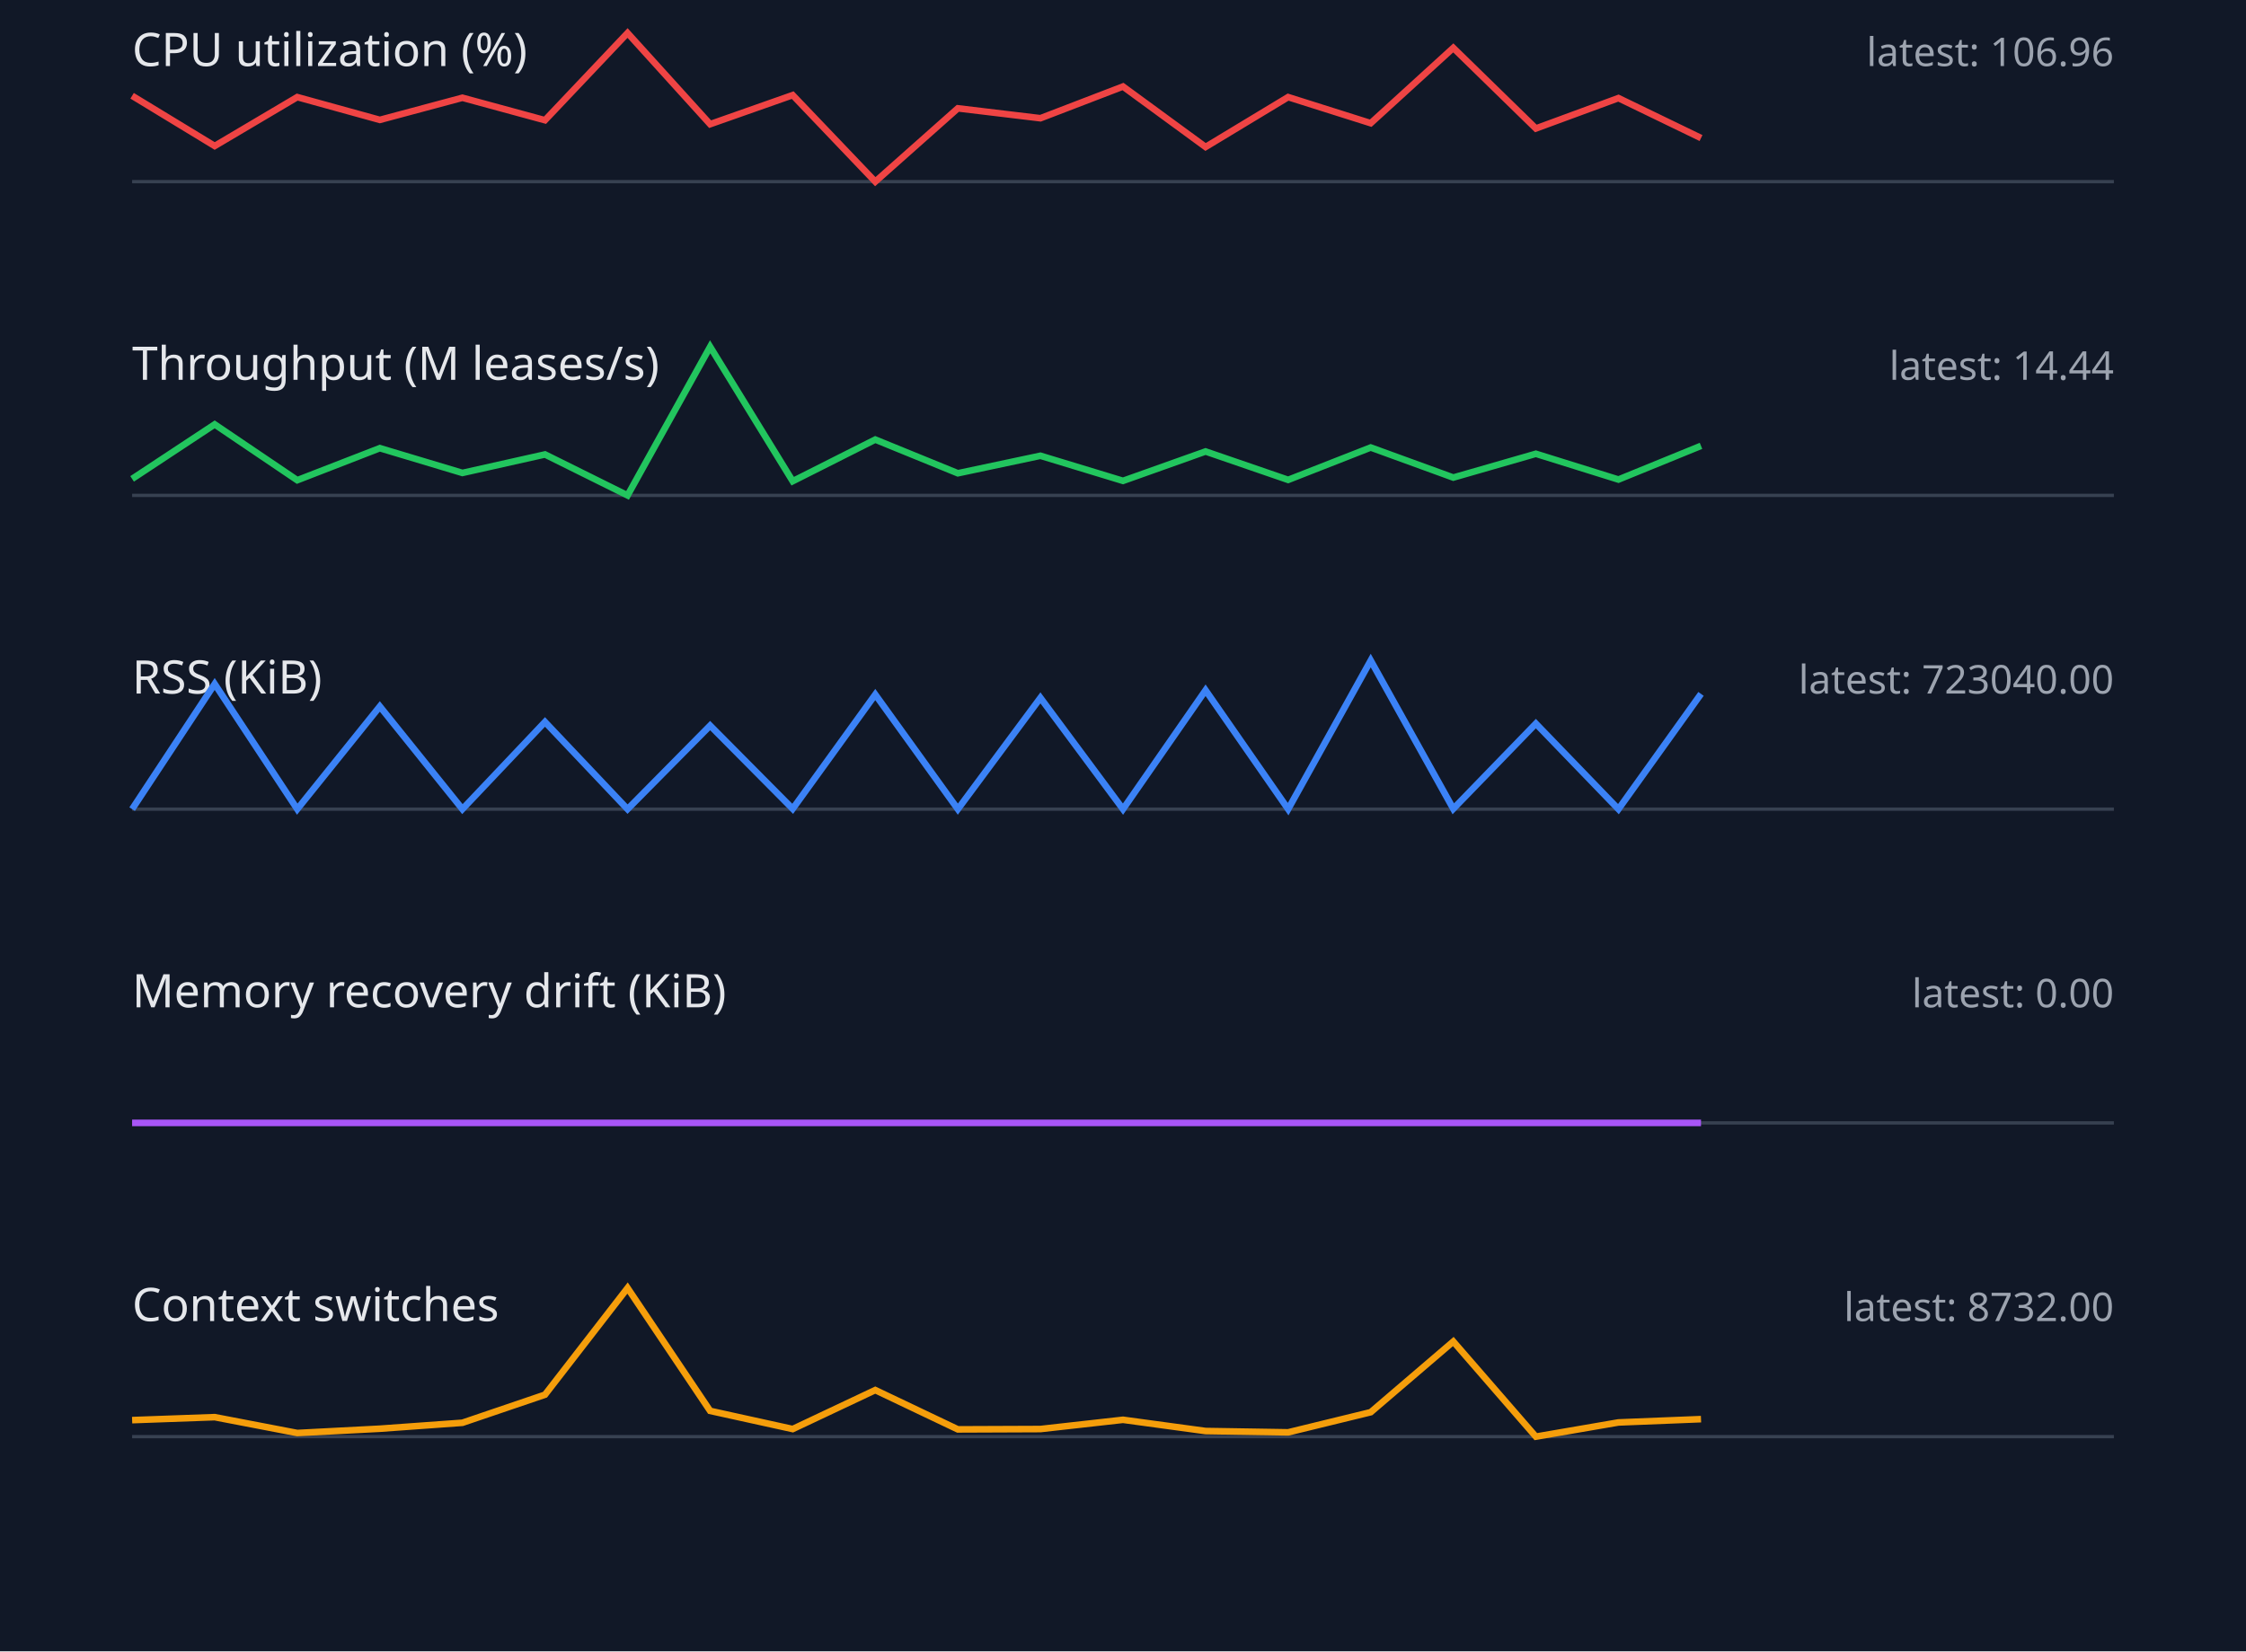
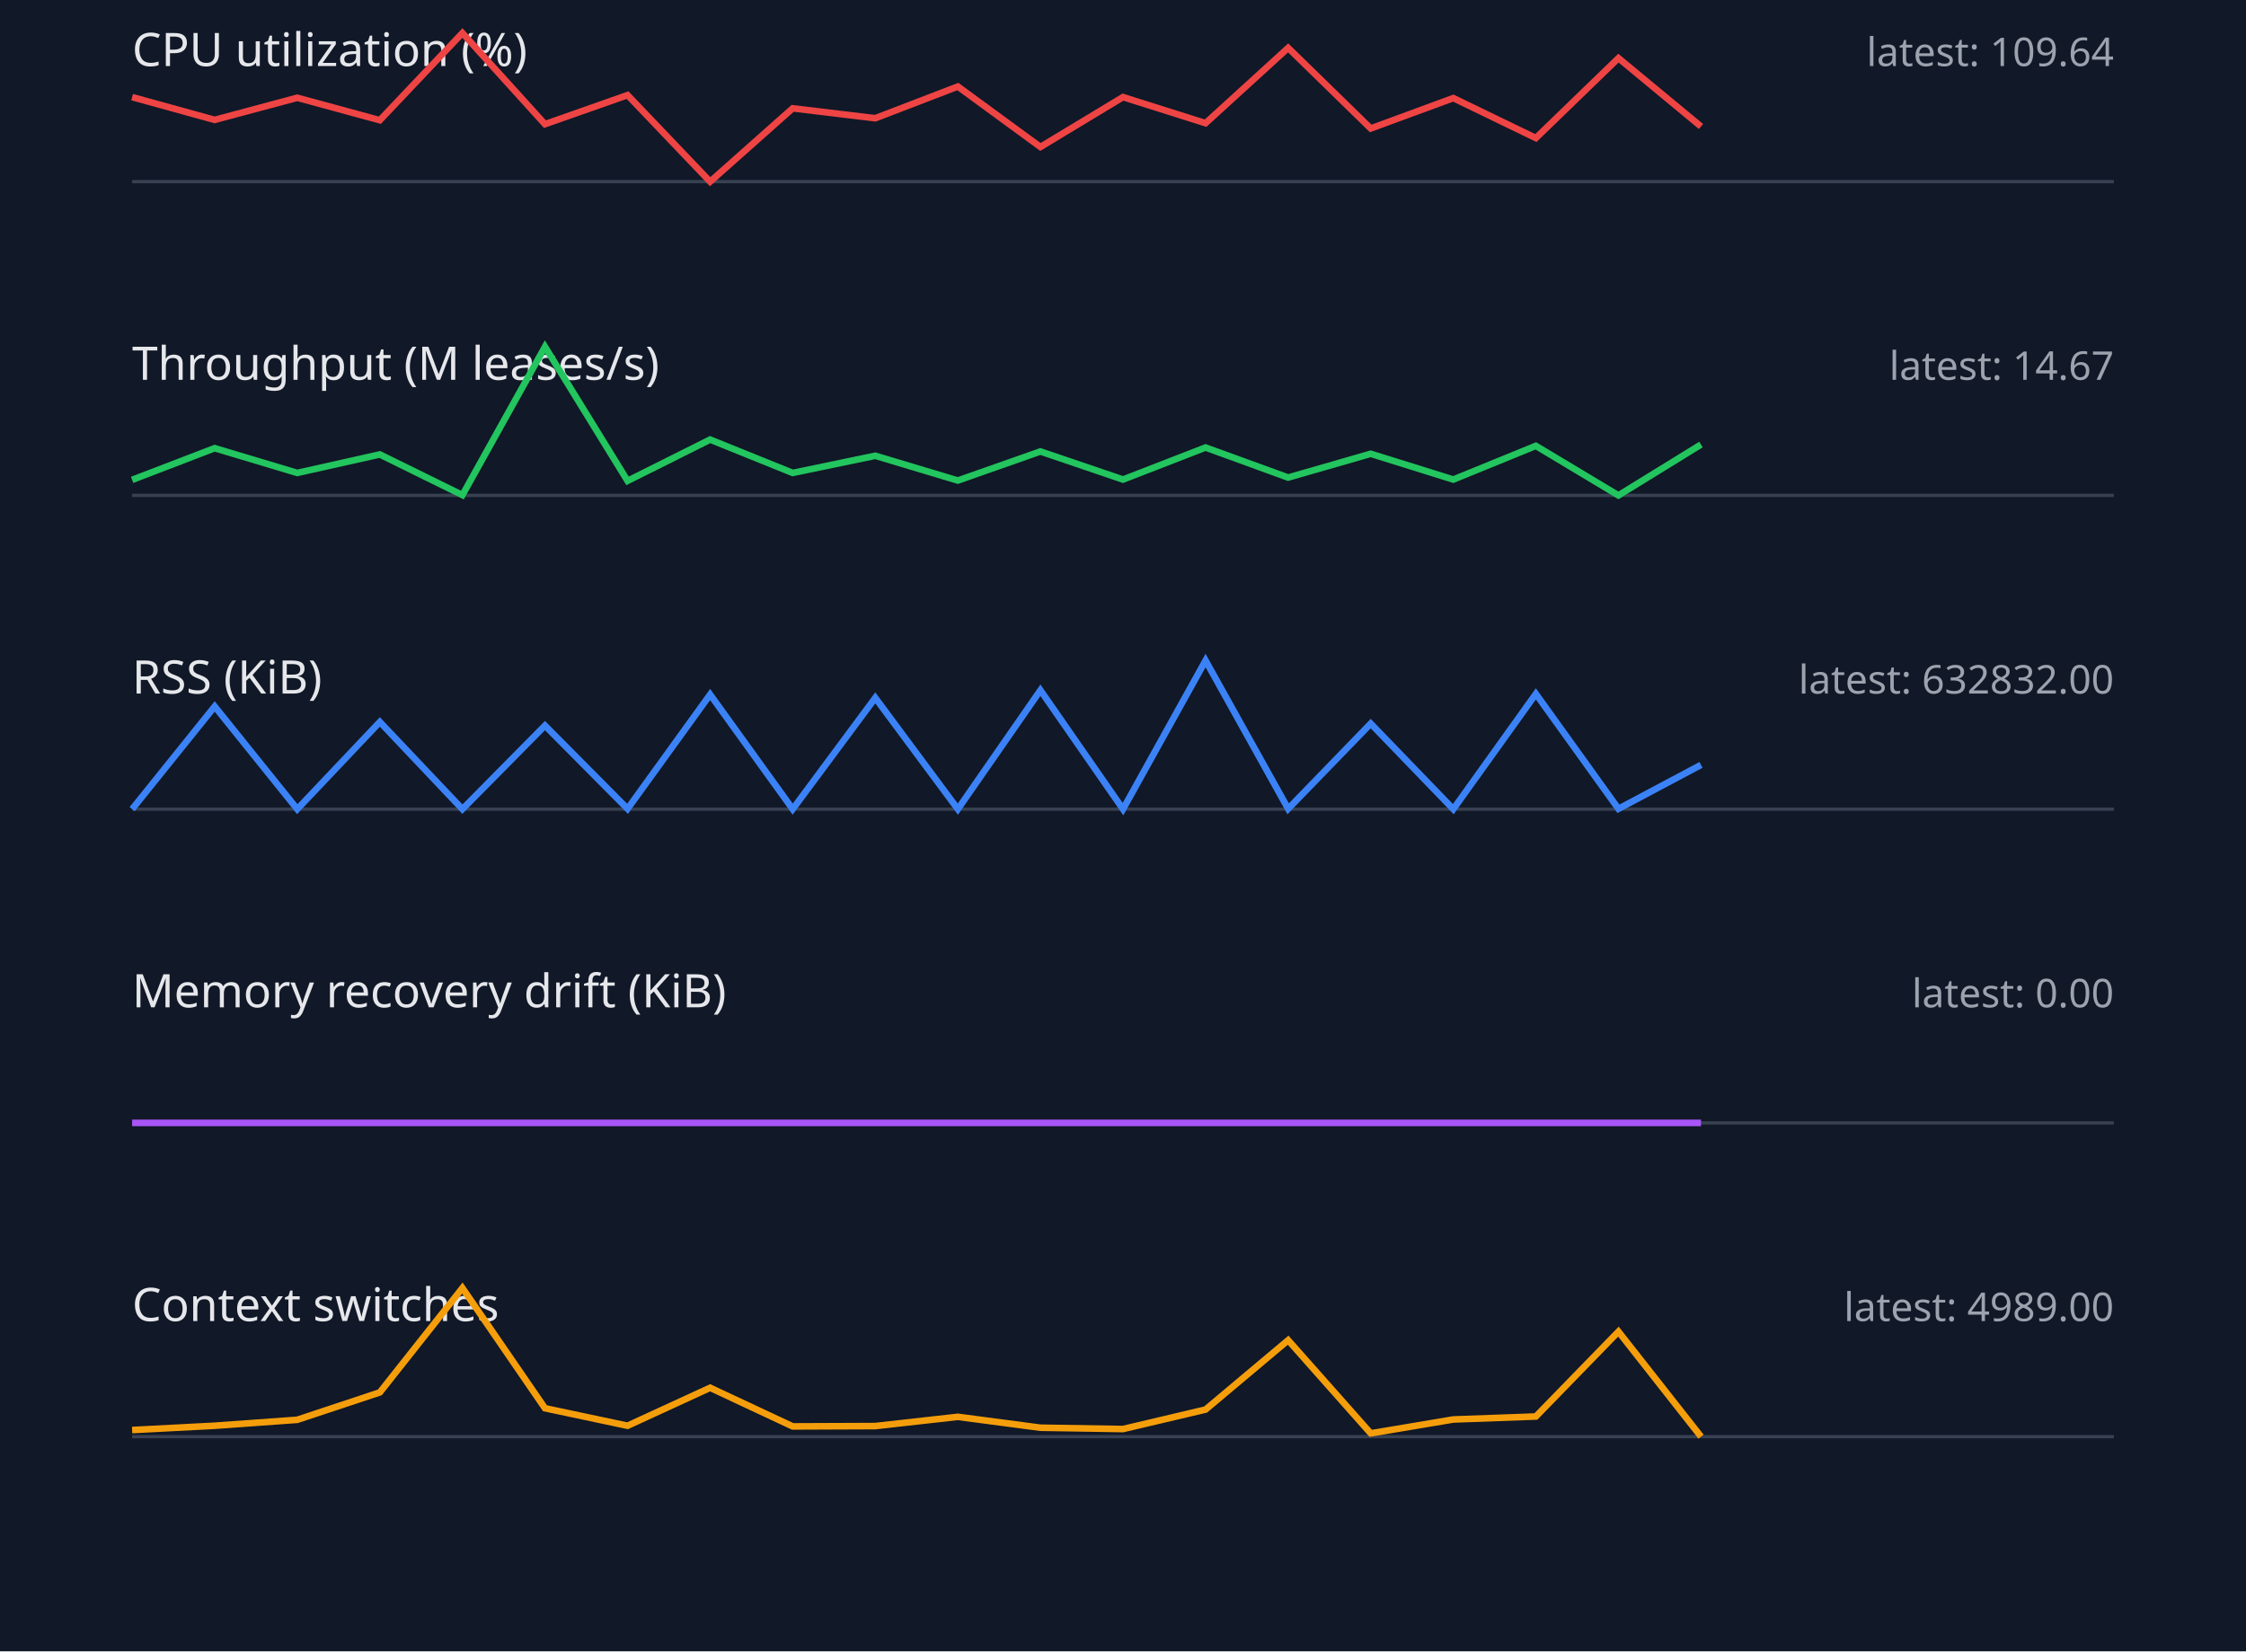
<svg xmlns="http://www.w3.org/2000/svg" width="680" height="500" viewBox="0 0 680 500">
  <style>.label{font:14px sans-serif;fill:#e5e7eb}.value{font:12px sans-serif;fill:#9ca3af}.axis{stroke:#374151}.series{fill:none;stroke-width:2}</style>
  <rect width="100%" height="100%" fill="#111827" />
  <text x="40" y="20" class="label">CPU utilization (%)</text>
-   <text x="640" y="20" text-anchor="end" class="value">latest: 106.96</text>
+   <text x="640" y="20" text-anchor="end" class="value">latest: 109.64</text>
  <line x1="40" y1="55" x2="640" y2="55" class="axis" />
-   <polyline points="40,29.0 65,44.2 90,29.4 115,36.3 140,29.6 165,36.4 190,10.0 215,37.6 240,28.8 265,55.0 290,32.8 315,35.8 340,26.2 365,44.5 390,29.4 415,37.3 440,14.5 465,38.9 490,29.7 515,41.8" stroke="#ef4444" class="series" />
+   <polyline points="40,29.4 65,36.3 90,29.6 115,36.4 140,10.0 165,37.6 190,28.8 215,55.0 240,32.8 265,35.8 290,26.2 315,44.5 340,29.4 365,37.3 390,14.5 415,38.9 440,29.7 465,41.8 490,17.6 515,38.3" stroke="#ef4444" class="series" />
  <text x="40" y="115" class="label">Throughput (M leases/s)</text>
-   <text x="640" y="115" text-anchor="end" class="value">latest: 14.44</text>
+   <text x="640" y="115" text-anchor="end" class="value">latest: 14.67</text>
  <line x1="40" y1="150" x2="640" y2="150" class="axis" />
-   <polyline points="40,145.0 65,128.5 90,145.4 115,135.7 140,143.2 165,137.6 190,150.0 215,105.0 240,145.7 265,133.1 290,143.3 315,138.0 340,145.6 365,136.7 390,145.3 415,135.5 440,144.6 465,137.4 490,145.2 515,135.0" stroke="#22c55e" class="series" />
+   <polyline points="40,145.3 65,135.7 90,143.2 115,137.6 140,149.9 165,105.0 190,145.6 215,133.1 240,143.2 265,138.0 290,145.5 315,136.7 340,145.2 365,135.5 390,144.6 415,137.4 440,145.2 465,135.0 490,150.0 515,134.6" stroke="#22c55e" class="series" />
  <text x="40" y="210" class="label">RSS (KiB)</text>
-   <text x="640" y="210" text-anchor="end" class="value">latest: 723040.00</text>
+   <text x="640" y="210" text-anchor="end" class="value">latest: 632832.00</text>
  <line x1="40" y1="245" x2="640" y2="245" class="axis" />
-   <polyline points="40,245.0 65,207.1 90,245.0 115,213.9 140,245.0 165,218.6 190,245.0 215,219.7 240,244.9 265,210.3 290,245.0 315,211.3 340,245.0 365,209.0 390,245.0 415,200.0 440,244.9 465,219.1 490,245.0 515,210.1" stroke="#3b82f6" class="series" />
+   <polyline points="40,245.0 65,213.9 90,245.0 115,218.6 140,245.0 165,219.7 190,244.9 215,210.3 240,245.0 265,211.3 290,245.0 315,209.0 340,245.0 365,200.0 390,244.9 415,219.1 440,245.0 465,210.1 490,244.9 515,231.6" stroke="#3b82f6" class="series" />
  <text x="40" y="305" class="label">Memory recovery drift (KiB)</text>
  <text x="640" y="305" text-anchor="end" class="value">latest: 0.00</text>
  <line x1="40" y1="340" x2="640" y2="340" class="axis" />
  <polyline points="40,340.0 65,340.0 90,340.0 115,340.0 140,340.0 165,340.0 190,340.0 215,340.0 240,340.0 265,340.0 290,340.0 315,340.0 340,340.0 365,340.0 390,340.0 415,340.0 440,340.0 465,340.0 490,340.0 515,340.0" stroke="#a855f7" class="series" />
  <text x="40" y="400" class="label">Context switches</text>
-   <text x="640" y="400" text-anchor="end" class="value">latest: 8732.00</text>
+   <text x="640" y="400" text-anchor="end" class="value">latest: 4989.00</text>
  <line x1="40" y1="435" x2="640" y2="435" class="axis" />
-   <polyline points="40,430.0 65,429.1 90,433.9 115,432.6 140,430.8 165,422.3 190,390.0 215,427.2 240,432.7 265,420.9 290,432.8 315,432.7 340,429.9 365,433.3 390,433.7 415,427.6 440,406.2 465,435.0 490,430.7 515,429.7" stroke="#f59e0b" class="series" />
+   <polyline points="40,433.0 65,431.7 90,429.9 115,421.6 140,390.0 165,426.4 190,431.7 215,420.2 240,431.9 265,431.8 290,429.0 315,432.3 340,432.7 365,426.8 390,405.8 415,434.0 440,429.8 465,428.9 490,403.2 515,435.0" stroke="#f59e0b" class="series" />
</svg>
